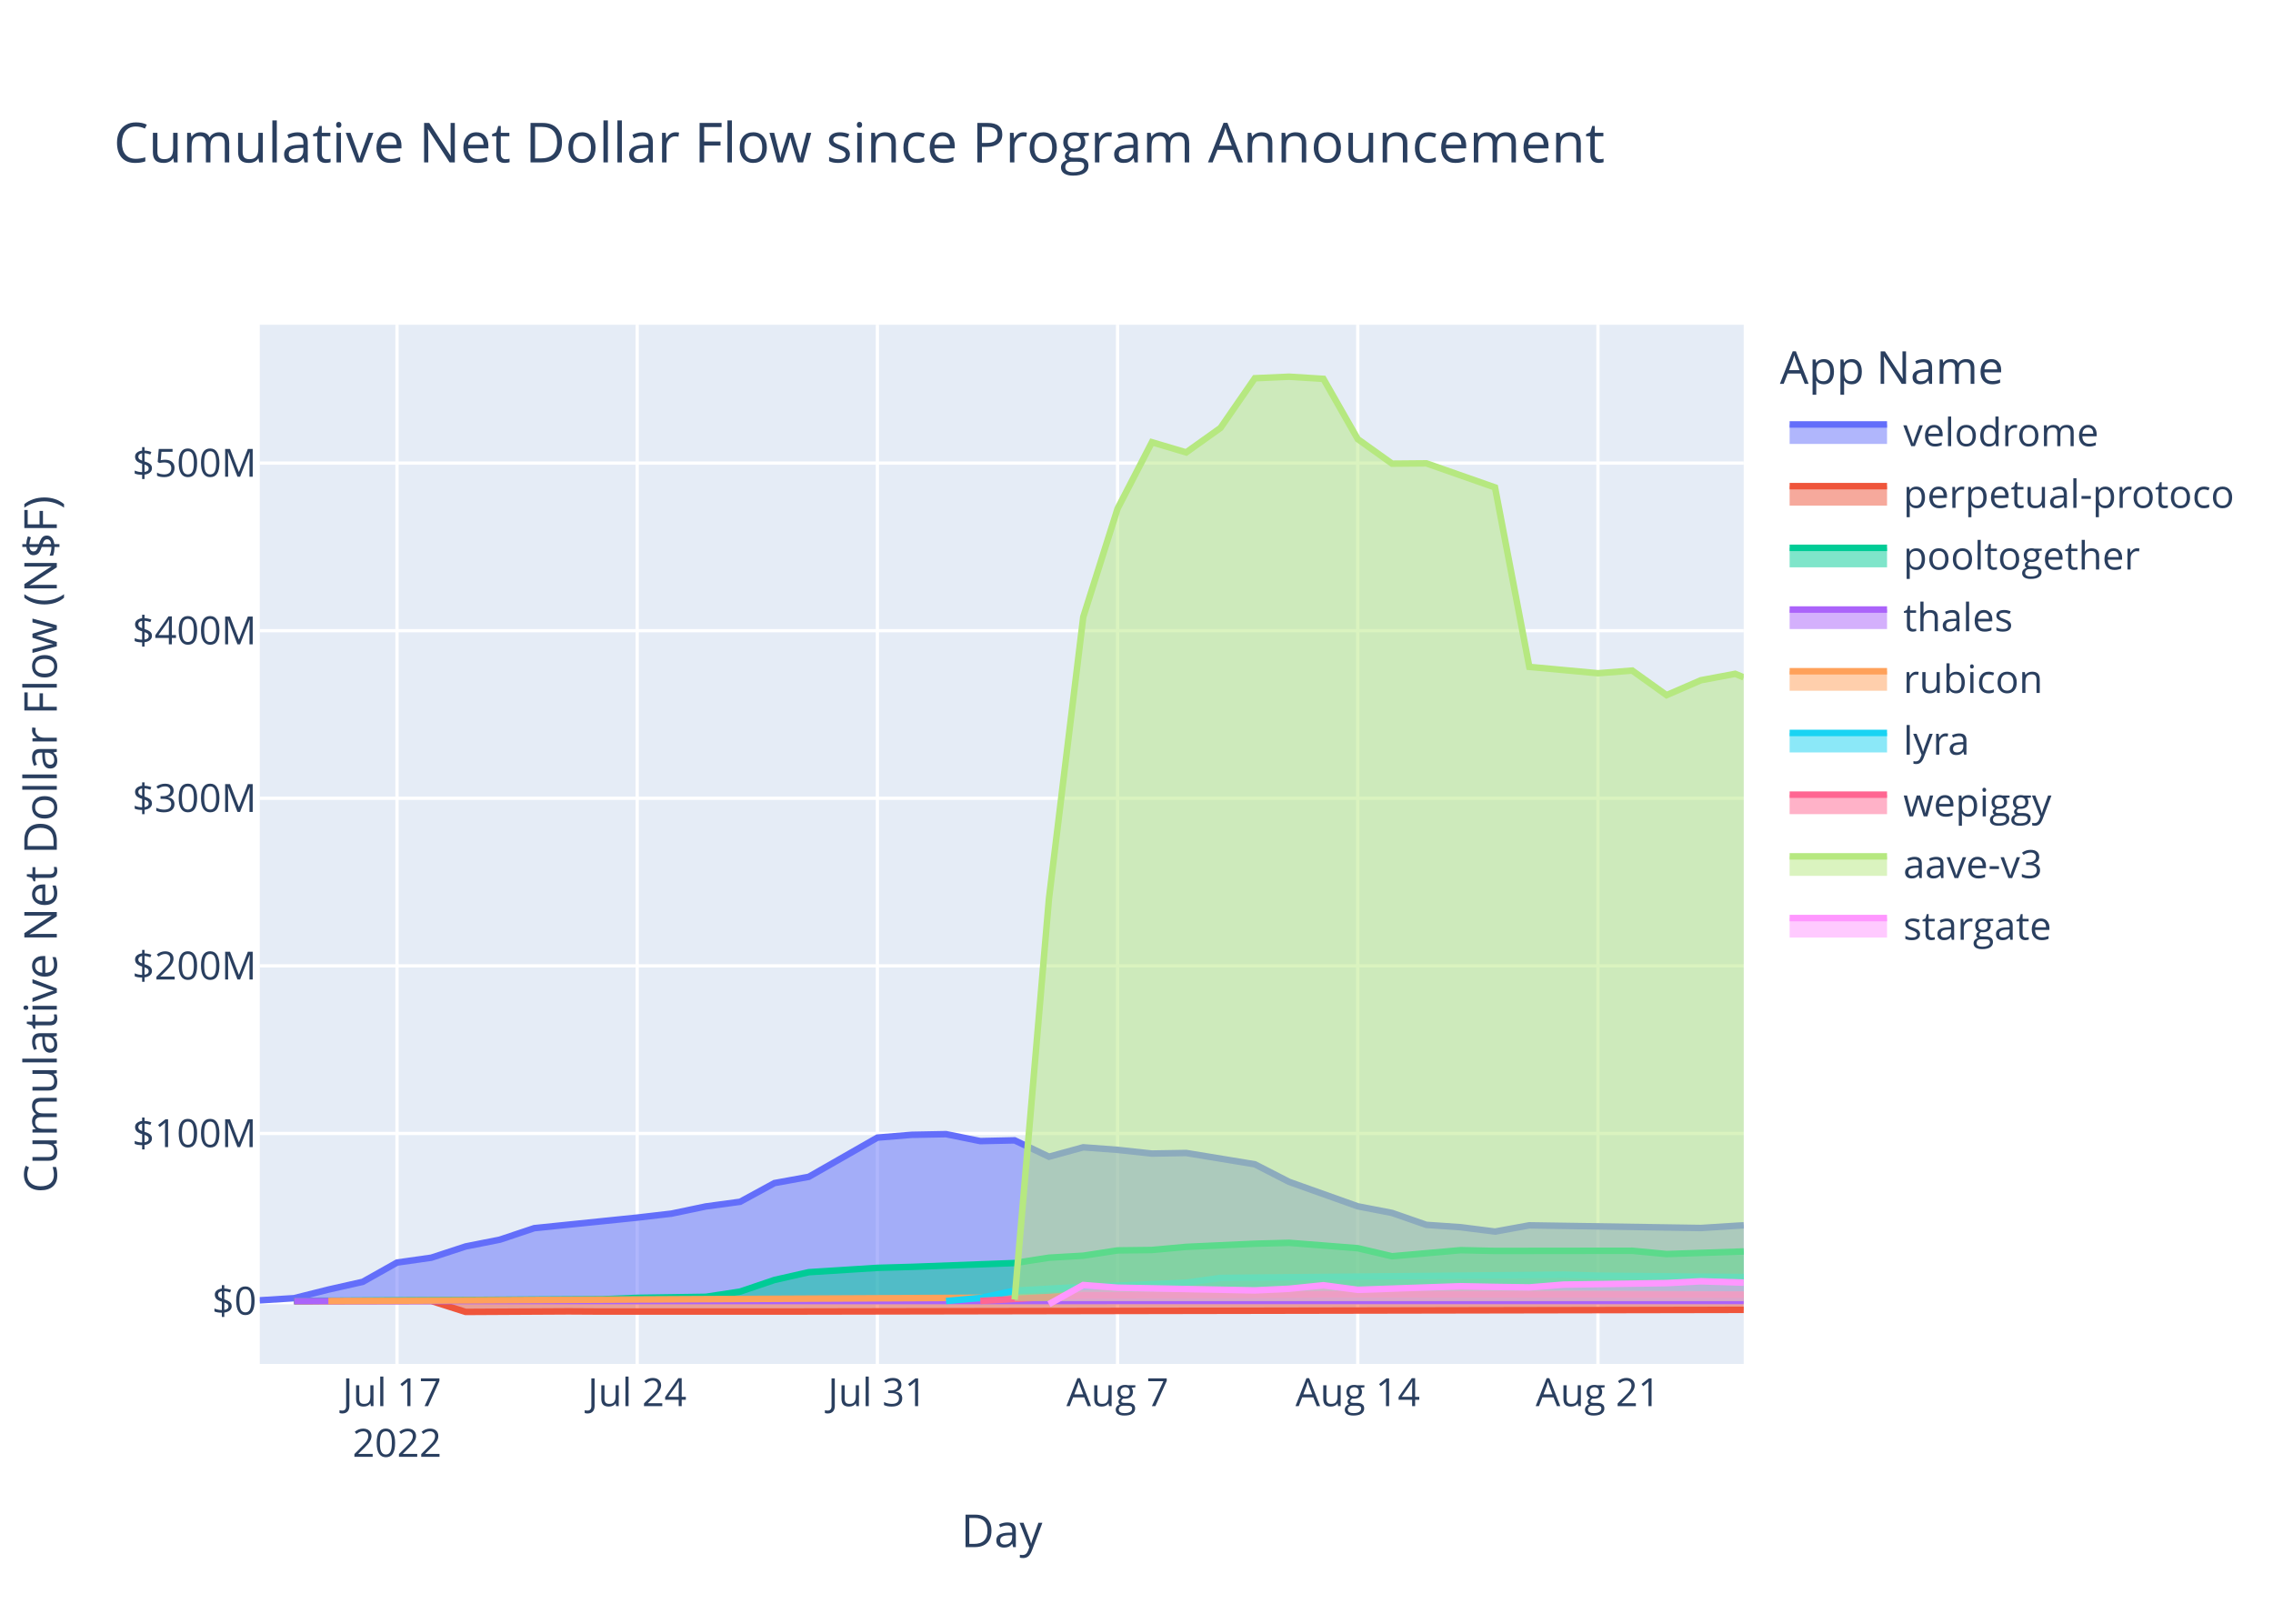
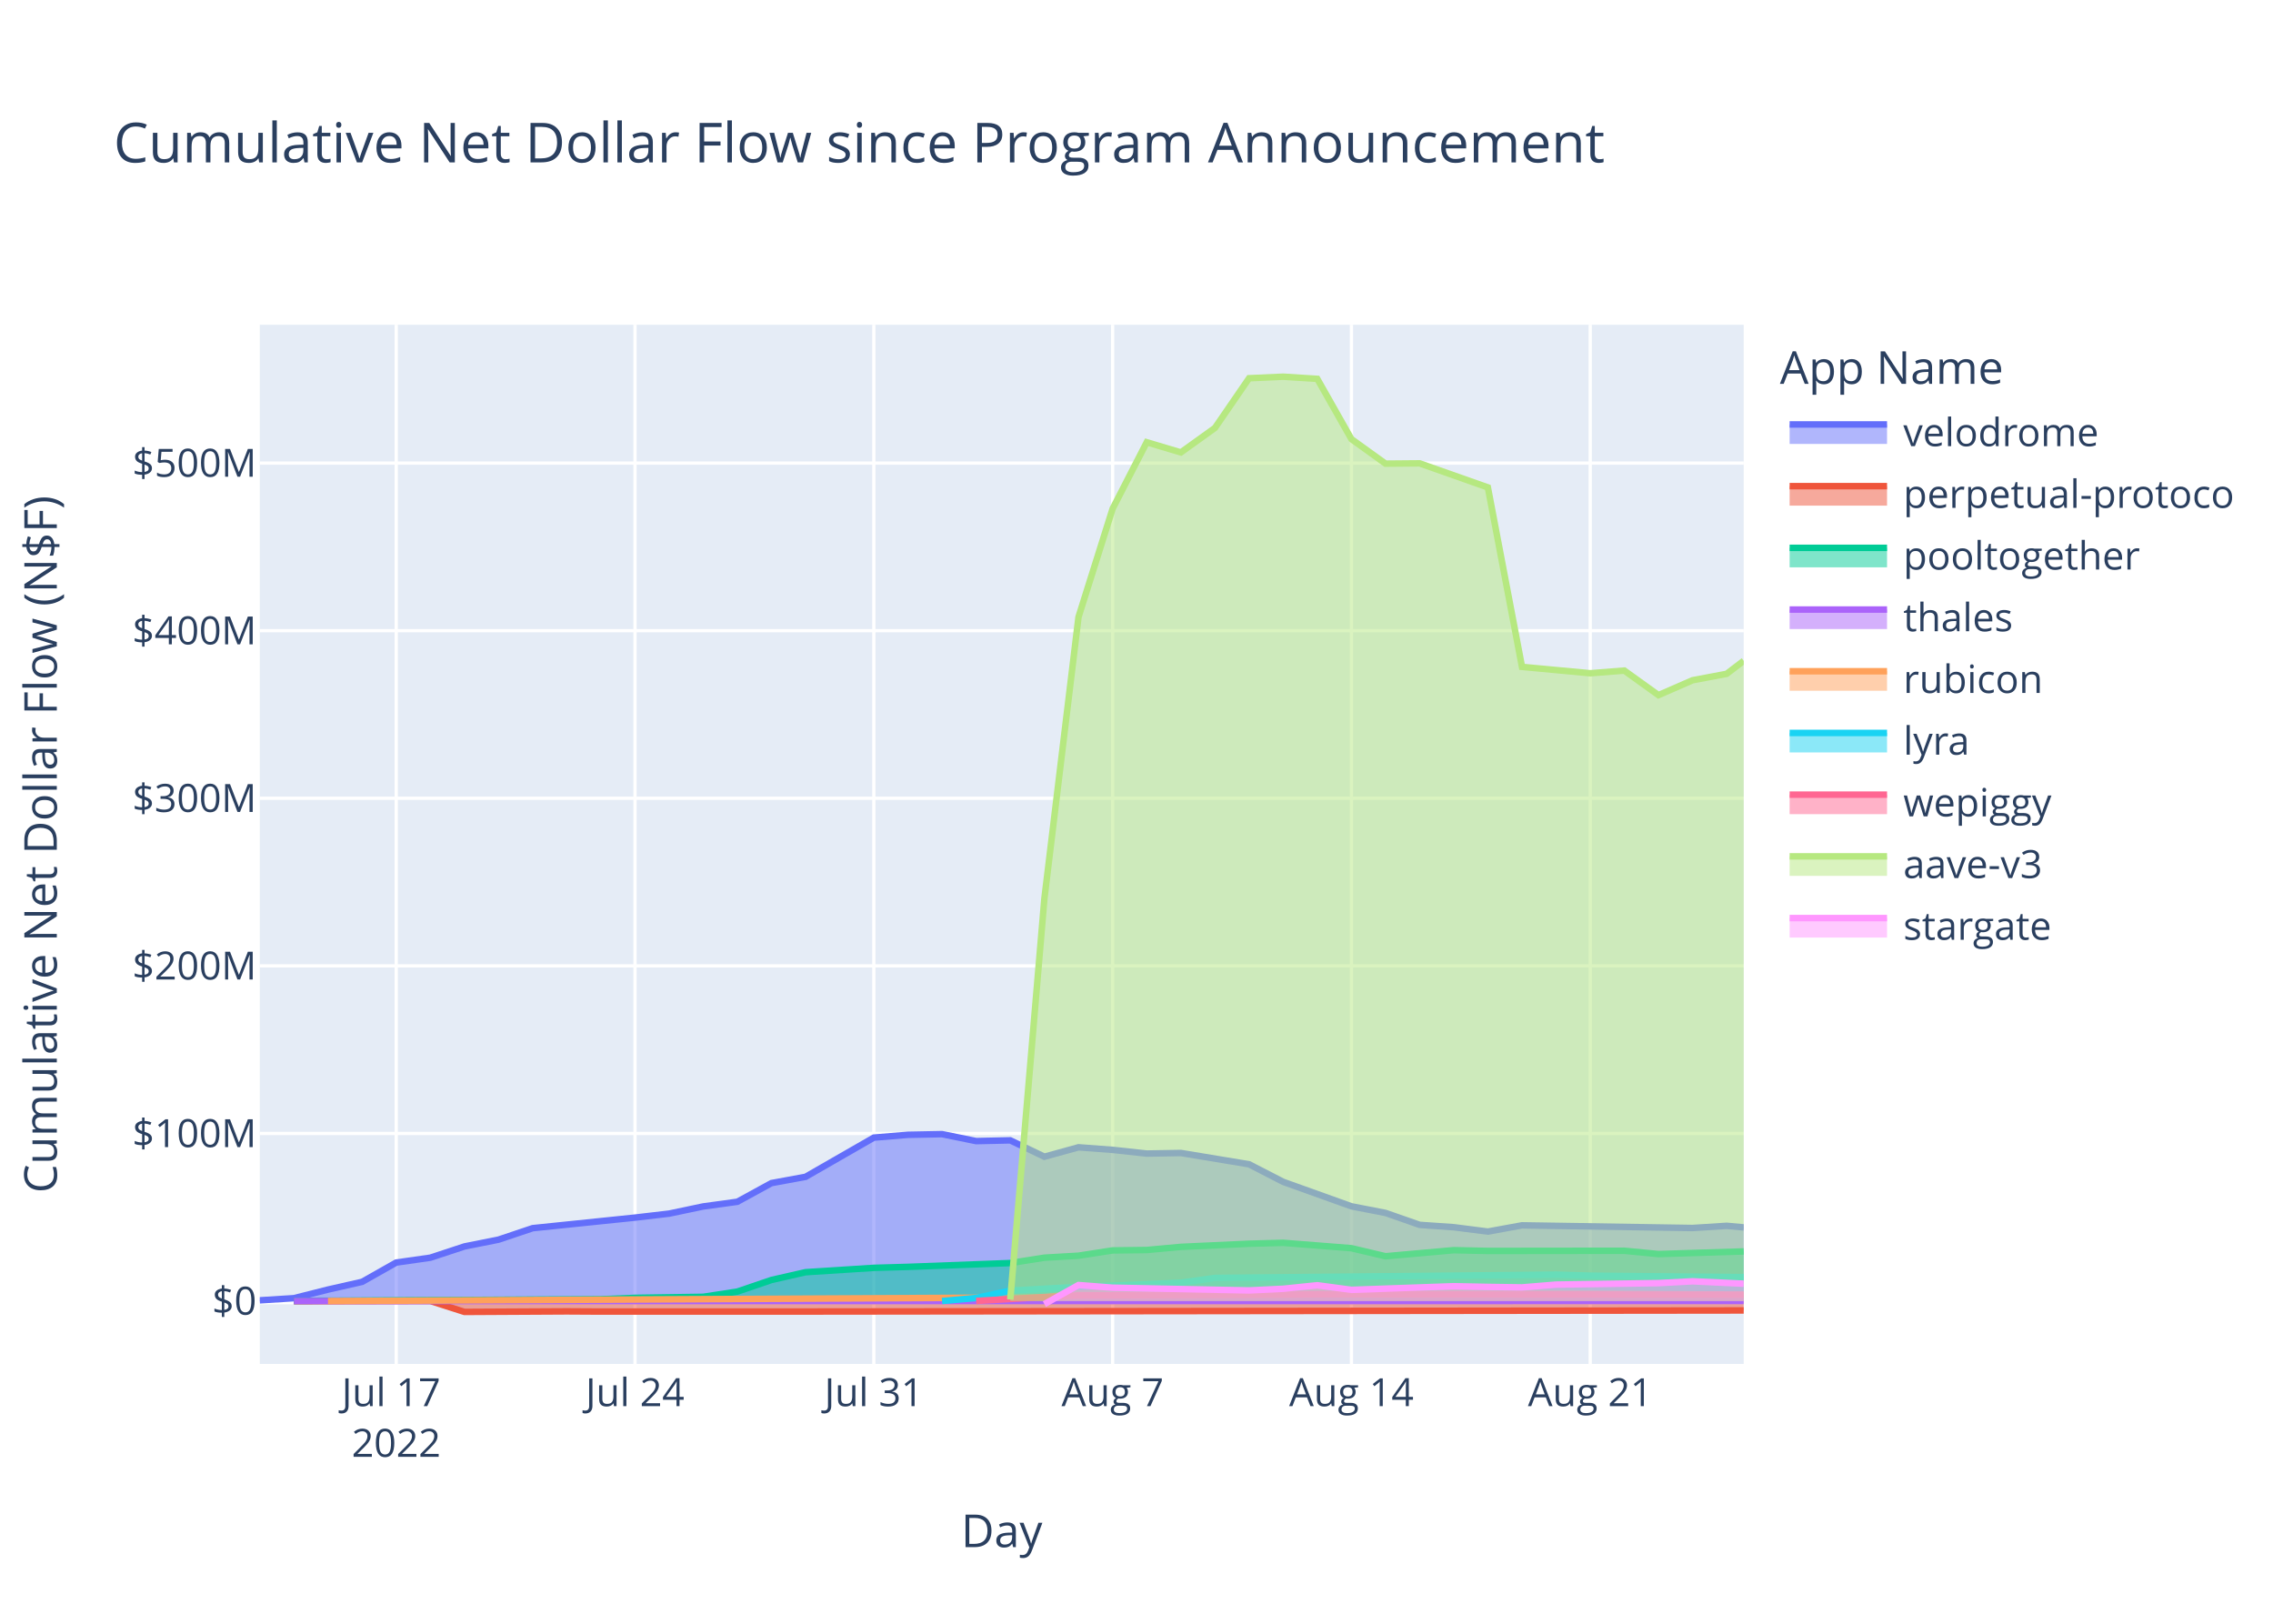
<svg xmlns="http://www.w3.org/2000/svg" class="main-svg" width="700" height="500" style="" viewBox="0 0 700 500">
  <rect x="0" y="0" width="700" height="500" style="fill: rgb(255, 255, 255); fill-opacity: 1;" />
-   <defs id="defs-70c322">
+   <defs id="defs-673c25">
    <g class="clips">
-       <clipPath id="clip70c322xyplot" class="plotclip">
+       <clipPath id="clip673c25xyplot" class="plotclip">
        <rect width="457" height="320" />
      </clipPath>
-       <clipPath class="axesclip" id="clip70c322x">
+       <clipPath class="axesclip" id="clip673c25x">
        <rect x="80" y="0" width="457" height="500" />
      </clipPath>
-       <clipPath class="axesclip" id="clip70c322y">
+       <clipPath class="axesclip" id="clip673c25y">
        <rect x="0" y="100" width="700" height="320" />
      </clipPath>
-       <clipPath class="axesclip" id="clip70c322xy">
+       <clipPath class="axesclip" id="clip673c25xy">
        <rect x="80" y="100" width="457" height="320" />
      </clipPath>
    </g>
    <g class="gradients" />
    <g class="patterns" />
  </defs>
  <g class="bglayer">
    <rect class="bg" x="80" y="100" width="457" height="320" style="fill: rgb(229, 236, 246); fill-opacity: 1; stroke-width: 0;" />
  </g>
  <g class="layer-below">
    <g class="imagelayer" />
    <g class="shapelayer" />
  </g>
  <g class="cartesianlayer">
    <g class="subplot xy">
      <g class="layer-subplot">
        <g class="shapelayer" />
        <g class="imagelayer" />
      </g>
      <g class="minor-gridlayer">
        <g class="x" />
        <g class="y" />
      </g>
      <g class="gridlayer">
        <g class="x">
-           <path class="xgrid crisp" transform="translate(122.27,0)" d="M0,100v320" style="stroke: rgb(255, 255, 255); stroke-opacity: 1; stroke-width: 1px;" />
-           <path class="xgrid crisp" transform="translate(196.23,0)" d="M0,100v320" style="stroke: rgb(255, 255, 255); stroke-opacity: 1; stroke-width: 1px;" />
-           <path class="xgrid crisp" transform="translate(270.2,0)" d="M0,100v320" style="stroke: rgb(255, 255, 255); stroke-opacity: 1; stroke-width: 1px;" />
-           <path class="xgrid crisp" transform="translate(344.17,0)" d="M0,100v320" style="stroke: rgb(255, 255, 255); stroke-opacity: 1; stroke-width: 1px;" />
-           <path class="xgrid crisp" transform="translate(418.14,0)" d="M0,100v320" style="stroke: rgb(255, 255, 255); stroke-opacity: 1; stroke-width: 1px;" />
-           <path class="xgrid crisp" transform="translate(492.11,0)" d="M0,100v320" style="stroke: rgb(255, 255, 255); stroke-opacity: 1; stroke-width: 1px;" />
+           <path class="xgrid crisp" transform="translate(122.02,0)" d="M0,100v320" style="stroke: rgb(255, 255, 255); stroke-opacity: 1; stroke-width: 1px;" />
+           <path class="xgrid crisp" transform="translate(195.56,0)" d="M0,100v320" style="stroke: rgb(255, 255, 255); stroke-opacity: 1; stroke-width: 1px;" />
+           <path class="xgrid crisp" transform="translate(269.11,0)" d="M0,100v320" style="stroke: rgb(255, 255, 255); stroke-opacity: 1; stroke-width: 1px;" />
+           <path class="xgrid crisp" transform="translate(342.65,0)" d="M0,100v320" style="stroke: rgb(255, 255, 255); stroke-opacity: 1; stroke-width: 1px;" />
+           <path class="xgrid crisp" transform="translate(416.19,0)" d="M0,100v320" style="stroke: rgb(255, 255, 255); stroke-opacity: 1; stroke-width: 1px;" />
+           <path class="xgrid crisp" transform="translate(489.73,0)" d="M0,100v320" style="stroke: rgb(255, 255, 255); stroke-opacity: 1; stroke-width: 1px;" />
        </g>
        <g class="y">
          <path class="ygrid crisp" transform="translate(0,349.03)" d="M80,0h457" style="stroke: rgb(255, 255, 255); stroke-opacity: 1; stroke-width: 1px;" />
          <path class="ygrid crisp" transform="translate(0,297.42)" d="M80,0h457" style="stroke: rgb(255, 255, 255); stroke-opacity: 1; stroke-width: 1px;" />
          <path class="ygrid crisp" transform="translate(0,245.81)" d="M80,0h457" style="stroke: rgb(255, 255, 255); stroke-opacity: 1; stroke-width: 1px;" />
          <path class="ygrid crisp" transform="translate(0,194.21)" d="M80,0h457" style="stroke: rgb(255, 255, 255); stroke-opacity: 1; stroke-width: 1px;" />
          <path class="ygrid crisp" transform="translate(0,142.6)" d="M80,0h457" style="stroke: rgb(255, 255, 255); stroke-opacity: 1; stroke-width: 1px;" />
        </g>
      </g>
      <g class="zerolinelayer">
        <path class="yzl zl crisp" transform="translate(0,400.63)" d="M80,0h457" style="stroke: rgb(255, 255, 255); stroke-opacity: 1; stroke-width: 2px;" />
      </g>
      <path class="xlines-below" />
      <path class="ylines-below" />
      <g class="overlines-below" />
      <g class="xaxislayer-below" />
      <g class="yaxislayer-below" />
      <g class="overaxes-below" />
-       <g class="plot" transform="translate(80,100)" clip-path="url(#clip70c322xyplot)">
+       <g class="plot" transform="translate(80,100)" clip-path="url(#clip673c25xyplot)">
        <g class="scatterlayer mlayer">
-           <g class="trace scatter trace7a8923" style="stroke-miterlimit: 2;">
-             <g class="fills">
-               <g>
-                 <path class="js-fill" d="M457,300.63L0,300.63L0,300.41L10.57,299.75L21.13,297.1L31.7,294.72L42.27,288.78L52.83,287.28L63.4,283.82L73.97,281.72L84.53,278.19L116.23,274.94L126.8,273.71L137.37,271.5L147.94,270.06L158.5,264.31L169.07,262.38L190.2,250.31L200.77,249.44L211.34,249.24L221.9,251.38L232.47,251.15L243.04,256.19L253.6,253.29L264.17,254.08L274.74,255.22L285.3,255.04L306.44,258.52L317,263.93L338.14,271.46L348.7,273.5L359.27,277.17L369.84,277.9L380.41,279.24L390.97,277.32L443.81,278.14L454.37,277.47L457,277.32" style="fill: rgb(99, 110, 250); fill-opacity: 0.5; stroke-width: 0;" />
-               </g>
-             </g>
-             <g class="errorbars" />
-             <g class="lines">
-               <path class="js-line" d="M0,300.41L10.57,299.75L21.13,297.1L31.7,294.72L42.27,288.78L52.83,287.28L63.4,283.82L73.97,281.72L84.53,278.19L116.23,274.94L126.8,273.71L137.37,271.5L147.94,270.06L158.5,264.31L169.07,262.38L190.2,250.31L200.77,249.44L211.34,249.24L221.9,251.38L232.47,251.15L243.04,256.19L253.6,253.29L264.17,254.08L274.74,255.22L285.3,255.04L306.44,258.52L317,263.93L338.14,271.46L348.7,273.5L359.27,277.17L369.84,277.9L380.41,279.24L390.97,277.32L443.81,278.14L454.37,277.47L457,277.32" style="vector-effect: non-scaling-stroke; fill: none; stroke: rgb(99, 110, 250); stroke-opacity: 1; stroke-width: 2px; opacity: 1;" />
-             </g>
-             <g class="points" />
-             <g class="text" />
-           </g>
-           <g class="trace scatter trace3af0a8" style="stroke-miterlimit: 2;">
-             <g class="fills">
-               <g>
-                 <path class="js-fill" d="M457,300.63L10.57,300.63L10.57,300.69L52.83,300.61L63.4,303.98L95.1,303.81L105.67,303.87L147.94,303.87L158.5,303.87L457,303.34" style="fill: rgb(239, 85, 59); fill-opacity: 0.5; stroke-width: 0;" />
-               </g>
-             </g>
-             <g class="errorbars" />
-             <g class="lines">
-               <path class="js-line" d="M10.57,300.69L52.83,300.61L63.4,303.98L95.1,303.81L105.67,303.87L147.94,303.87L158.5,303.87L457,303.34" style="vector-effect: non-scaling-stroke; fill: none; stroke: rgb(239, 85, 59); stroke-opacity: 1; stroke-width: 2px; opacity: 1;" />
-             </g>
-             <g class="points" />
-             <g class="text" />
-           </g>
-           <g class="trace scatter tracee441c9" style="stroke-miterlimit: 2;">
-             <g class="fills">
-               <g>
-                 <path class="js-fill" d="M457,300.63L10.57,300.63L10.57,300.59L105.67,300.07L116.23,299.65L137.37,299.33L147.94,297.72L158.5,294.14L169.07,291.75L190.2,290.41L200.77,290.11L232.47,288.93L243.04,287.28L253.6,286.67L264.17,285.04L274.74,284.91L285.3,283.95L306.44,282.98L317,282.7L338.14,284.36L348.7,286.84L369.84,284.97L380.41,285.2L422.67,285.15L433.24,286.16L457,285.36" style="fill: rgb(0, 204, 150); fill-opacity: 0.5; stroke-width: 0;" />
-               </g>
-             </g>
-             <g class="errorbars" />
-             <g class="lines">
-               <path class="js-line" d="M10.57,300.59L105.67,300.07L116.23,299.65L137.37,299.33L147.94,297.72L158.5,294.14L169.07,291.75L190.2,290.41L200.77,290.11L232.47,288.93L243.04,287.28L253.6,286.67L264.17,285.04L274.74,284.91L285.3,283.95L306.44,282.98L317,282.7L338.14,284.36L348.7,286.84L369.84,284.97L380.41,285.2L422.67,285.15L433.24,286.16L457,285.36" style="vector-effect: non-scaling-stroke; fill: none; stroke: rgb(0, 204, 150); stroke-opacity: 1; stroke-width: 2px; opacity: 1;" />
-             </g>
-             <g class="points" />
-             <g class="text" />
-           </g>
-           <g class="trace scatter tracebf212e" style="stroke-miterlimit: 2;">
-             <g class="fills">
-               <g>
-                 <path class="js-fill" d="M457,300.63L10.57,300.63L10.57,300.64L457,300.61" style="fill: rgb(171, 99, 250); fill-opacity: 0.5; stroke-width: 0;" />
-               </g>
-             </g>
-             <g class="errorbars" />
-             <g class="lines">
-               <path class="js-line" d="M10.57,300.64L457,300.61" style="vector-effect: non-scaling-stroke; fill: none; stroke: rgb(171, 99, 250); stroke-opacity: 1; stroke-width: 2px; opacity: 1;" />
-             </g>
-             <g class="points" />
-             <g class="text" />
-           </g>
-           <g class="trace scatter traceaad31b" style="stroke-miterlimit: 2;">
-             <g class="fills">
-               <g>
-                 <path class="js-fill" d="M457,300.63L21.13,300.63L21.13,300.63L243.04,299.51L253.6,298.15L306.44,297.62L317,297.63L457,298.68" style="fill: rgb(255, 161, 90); fill-opacity: 0.5; stroke-width: 0;" />
-               </g>
-             </g>
-             <g class="errorbars" />
-             <g class="lines">
-               <path class="js-line" d="M21.13,300.63L243.04,299.51L253.6,298.15L306.44,297.62L317,297.63L457,298.68" style="vector-effect: non-scaling-stroke; fill: none; stroke: rgb(255, 161, 90); stroke-opacity: 1; stroke-width: 2px; opacity: 1;" />
-             </g>
-             <g class="points" />
-             <g class="text" />
-           </g>
-           <g class="trace scatter tracec9f163" style="stroke-miterlimit: 2;">
-             <g class="fills">
-               <g>
-                 <path class="js-fill" d="M457,300.63L211.34,300.63L211.34,300.62L221.9,299.68L232.47,297.43L253.6,296.25L264.17,295.89L285.3,294.98L295.87,293.51L401.54,292.5L412.11,292.82L457,293.25" style="fill: rgb(25, 211, 243); fill-opacity: 0.5; stroke-width: 0;" />
-               </g>
-             </g>
-             <g class="errorbars" />
-             <g class="lines">
-               <path class="js-line" d="M211.34,300.62L221.9,299.68L232.47,297.43L253.6,296.25L264.17,295.89L285.3,294.98L295.87,293.51L401.54,292.5L412.11,292.82L457,293.25" style="vector-effect: non-scaling-stroke; fill: none; stroke: rgb(25, 211, 243); stroke-opacity: 1; stroke-width: 2px; opacity: 1;" />
-             </g>
-             <g class="points" />
-             <g class="text" />
-           </g>
-           <g class="trace scatter trace76ef06" style="stroke-miterlimit: 2;">
-             <g class="fills">
-               <g>
-                 <path class="js-fill" d="M457,300.63L221.9,300.63L221.9,300.59L243.04,299.39L253.6,298.89L317,298.66L327.57,298.57L457,298.65" style="fill: rgb(255, 102, 146); fill-opacity: 0.5; stroke-width: 0;" />
-               </g>
-             </g>
-             <g class="errorbars" />
-             <g class="lines">
-               <path class="js-line" d="M221.9,300.59L243.04,299.39L253.6,298.89L317,298.66L327.57,298.57L457,298.65" style="vector-effect: non-scaling-stroke; fill: none; stroke: rgb(255, 102, 146); stroke-opacity: 1; stroke-width: 2px; opacity: 1;" />
-             </g>
-             <g class="points" />
-             <g class="text" />
-           </g>
-           <g class="trace scatter traced6c10f" style="stroke-miterlimit: 2;">
-             <g class="fills">
-               <g>
-                 <path class="js-fill" d="M457,300.63L232.47,300.63L232.47,300.17L243.04,176.73L253.6,90L264.17,56.63L274.74,36.18L285.3,39.31L295.87,31.77L306.44,16.47L317,16L327.57,16.66L338.14,35.21L348.7,42.77L359.27,42.68L380.41,50.09L390.97,105.35L412.11,107.31L422.67,106.49L433.24,114.05L443.81,109.47L454.37,107.49L457,108.58" style="fill: rgb(182, 232, 128); fill-opacity: 0.5; stroke-width: 0;" />
-               </g>
-             </g>
-             <g class="errorbars" />
-             <g class="lines">
-               <path class="js-line" d="M232.47,300.17L243.04,176.73L253.6,90L264.17,56.63L274.74,36.18L285.3,39.31L295.87,31.77L306.44,16.47L317,16L327.57,16.66L338.14,35.21L348.7,42.77L359.27,42.68L380.41,50.09L390.97,105.35L412.11,107.31L422.67,106.49L433.24,114.05L443.81,109.47L454.37,107.49L457,108.58" style="vector-effect: non-scaling-stroke; fill: none; stroke: rgb(182, 232, 128); stroke-opacity: 1; stroke-width: 2px; opacity: 1;" />
-             </g>
-             <g class="points" />
-             <g class="text" />
-           </g>
-           <g class="trace scatter tracecd2065" style="stroke-miterlimit: 2;">
-             <g class="fills">
-               <g>
-                 <path class="js-fill" d="M457,300.63L243.04,300.63L243.04,301.57L253.6,295.7L264.17,296.52L306.44,297.36L317,296.85L327.57,295.77L338.14,297.18L369.84,296.07L380.41,296.28L390.97,296.43L401.54,295.57L433.24,295.11L443.81,294.55L457,294.96" style="fill: rgb(255, 151, 255); fill-opacity: 0.5; stroke-width: 0;" />
-               </g>
-             </g>
-             <g class="errorbars" />
-             <g class="lines">
-               <path class="js-line" d="M243.04,301.57L253.6,295.7L264.17,296.52L306.44,297.36L317,296.85L327.57,295.77L338.14,297.18L369.84,296.07L380.41,296.28L390.97,296.43L401.54,295.57L433.24,295.11L443.81,294.55L457,294.96" style="vector-effect: non-scaling-stroke; fill: none; stroke: rgb(255, 151, 255); stroke-opacity: 1; stroke-width: 2px; opacity: 1;" />
+           <g class="trace scatter trace7732b7" style="stroke-miterlimit: 2;">
+             <g class="fills">
+               <g>
+                 <path class="js-fill" d="M457,300.63L0,300.63L0,300.41L10.51,299.75L21.01,297.1L31.52,294.72L42.02,288.78L52.53,287.28L63.04,283.82L73.54,281.72L84.05,278.19L115.56,274.94L126.07,273.71L136.58,271.5L147.08,270.06L157.59,264.31L168.09,262.38L189.11,250.31L199.61,249.44L210.12,249.24L220.62,251.38L231.13,251.15L241.63,256.19L252.14,253.29L262.65,254.08L273.15,255.22L283.66,255.04L304.67,258.52L315.18,263.93L336.19,271.46L346.69,273.5L357.2,277.17L367.7,277.9L378.21,279.24L388.72,277.32L441.25,278.14L451.75,277.47L457,277.95" style="fill: rgb(99, 110, 250); fill-opacity: 0.5; stroke-width: 0;" />
+               </g>
+             </g>
+             <g class="errorbars" />
+             <g class="lines">
+               <path class="js-line" d="M0,300.41L10.51,299.75L21.01,297.1L31.52,294.72L42.02,288.78L52.53,287.28L63.04,283.82L73.54,281.72L84.05,278.19L115.56,274.94L126.07,273.71L136.58,271.5L147.08,270.06L157.59,264.31L168.09,262.38L189.11,250.31L199.61,249.44L210.12,249.24L220.62,251.38L231.13,251.15L241.63,256.19L252.14,253.29L262.65,254.08L273.15,255.22L283.66,255.04L304.67,258.52L315.18,263.93L336.19,271.46L346.69,273.5L357.2,277.17L367.7,277.9L378.21,279.24L388.72,277.32L441.25,278.14L451.75,277.47L457,277.95" style="vector-effect: non-scaling-stroke; fill: none; stroke: rgb(99, 110, 250); stroke-opacity: 1; stroke-width: 2px; opacity: 1;" />
+             </g>
+             <g class="points" />
+             <g class="text" />
+           </g>
+           <g class="trace scatter traceadf3ee" style="stroke-miterlimit: 2;">
+             <g class="fills">
+               <g>
+                 <path class="js-fill" d="M457,300.63L10.51,300.63L10.51,300.69L52.53,300.61L63.04,303.98L94.55,303.81L105.06,303.87L147.08,303.87L157.59,303.87L457,303.53" style="fill: rgb(239, 85, 59); fill-opacity: 0.5; stroke-width: 0;" />
+               </g>
+             </g>
+             <g class="errorbars" />
+             <g class="lines">
+               <path class="js-line" d="M10.51,300.69L52.53,300.61L63.04,303.98L94.55,303.81L105.06,303.87L147.08,303.87L157.59,303.87L457,303.53" style="vector-effect: non-scaling-stroke; fill: none; stroke: rgb(239, 85, 59); stroke-opacity: 1; stroke-width: 2px; opacity: 1;" />
+             </g>
+             <g class="points" />
+             <g class="text" />
+           </g>
+           <g class="trace scatter trace92347c" style="stroke-miterlimit: 2;">
+             <g class="fills">
+               <g>
+                 <path class="js-fill" d="M457,300.63L10.51,300.63L10.51,300.59L105.06,300.07L115.56,299.65L136.58,299.33L147.08,297.72L157.59,294.14L168.09,291.75L189.11,290.41L199.61,290.11L231.13,288.93L241.63,287.28L252.14,286.67L262.65,285.04L273.15,284.91L283.66,283.95L304.67,282.98L315.18,282.7L336.19,284.36L346.69,286.84L367.7,284.97L378.21,285.2L420.23,285.15L430.74,286.16L457,285.35" style="fill: rgb(0, 204, 150); fill-opacity: 0.5; stroke-width: 0;" />
+               </g>
+             </g>
+             <g class="errorbars" />
+             <g class="lines">
+               <path class="js-line" d="M10.51,300.59L105.06,300.07L115.56,299.65L136.58,299.33L147.08,297.72L157.59,294.14L168.09,291.75L189.11,290.41L199.61,290.11L231.13,288.93L241.63,287.28L252.14,286.67L262.65,285.04L273.15,284.91L283.66,283.95L304.67,282.98L315.18,282.7L336.19,284.36L346.69,286.84L367.7,284.97L378.21,285.2L420.23,285.15L430.74,286.16L457,285.35" style="vector-effect: non-scaling-stroke; fill: none; stroke: rgb(0, 204, 150); stroke-opacity: 1; stroke-width: 2px; opacity: 1;" />
+             </g>
+             <g class="points" />
+             <g class="text" />
+           </g>
+           <g class="trace scatter trace5ed94b" style="stroke-miterlimit: 2;">
+             <g class="fills">
+               <g>
+                 <path class="js-fill" d="M457,300.63L10.51,300.63L10.51,300.64L457,300.62" style="fill: rgb(171, 99, 250); fill-opacity: 0.5; stroke-width: 0;" />
+               </g>
+             </g>
+             <g class="errorbars" />
+             <g class="lines">
+               <path class="js-line" d="M10.51,300.64L457,300.62" style="vector-effect: non-scaling-stroke; fill: none; stroke: rgb(171, 99, 250); stroke-opacity: 1; stroke-width: 2px; opacity: 1;" />
+             </g>
+             <g class="points" />
+             <g class="text" />
+           </g>
+           <g class="trace scatter trace827973" style="stroke-miterlimit: 2;">
+             <g class="fills">
+               <g>
+                 <path class="js-fill" d="M457,300.63L21.01,300.63L21.01,300.63L241.63,299.51L252.14,298.15L304.67,297.62L315.18,297.63L457,298.69" style="fill: rgb(255, 161, 90); fill-opacity: 0.5; stroke-width: 0;" />
+               </g>
+             </g>
+             <g class="errorbars" />
+             <g class="lines">
+               <path class="js-line" d="M21.01,300.63L241.63,299.51L252.14,298.15L304.67,297.62L315.18,297.63L457,298.69" style="vector-effect: non-scaling-stroke; fill: none; stroke: rgb(255, 161, 90); stroke-opacity: 1; stroke-width: 2px; opacity: 1;" />
+             </g>
+             <g class="points" />
+             <g class="text" />
+           </g>
+           <g class="trace scatter trace869adf" style="stroke-miterlimit: 2;">
+             <g class="fills">
+               <g>
+                 <path class="js-fill" d="M457,300.63L210.12,300.63L210.12,300.62L220.62,299.68L231.13,297.43L252.14,296.25L262.65,295.89L283.66,294.98L294.16,293.51L399.22,292.5L409.73,292.82L457,293.27" style="fill: rgb(25, 211, 243); fill-opacity: 0.5; stroke-width: 0;" />
+               </g>
+             </g>
+             <g class="errorbars" />
+             <g class="lines">
+               <path class="js-line" d="M210.12,300.62L220.62,299.68L231.13,297.43L252.14,296.25L262.65,295.89L283.66,294.98L294.16,293.51L399.22,292.5L409.73,292.82L457,293.27" style="vector-effect: non-scaling-stroke; fill: none; stroke: rgb(25, 211, 243); stroke-opacity: 1; stroke-width: 2px; opacity: 1;" />
+             </g>
+             <g class="points" />
+             <g class="text" />
+           </g>
+           <g class="trace scatter trace53f8c7" style="stroke-miterlimit: 2;">
+             <g class="fills">
+               <g>
+                 <path class="js-fill" d="M457,300.63L220.62,300.63L220.62,300.59L241.63,299.39L252.14,298.89L315.18,298.66L325.68,298.57L457,298.65" style="fill: rgb(255, 102, 146); fill-opacity: 0.5; stroke-width: 0;" />
+               </g>
+             </g>
+             <g class="errorbars" />
+             <g class="lines">
+               <path class="js-line" d="M220.62,300.59L241.63,299.39L252.14,298.89L315.18,298.66L325.68,298.57L457,298.65" style="vector-effect: non-scaling-stroke; fill: none; stroke: rgb(255, 102, 146); stroke-opacity: 1; stroke-width: 2px; opacity: 1;" />
+             </g>
+             <g class="points" />
+             <g class="text" />
+           </g>
+           <g class="trace scatter trace84b2e9" style="stroke-miterlimit: 2;">
+             <g class="fills">
+               <g>
+                 <path class="js-fill" d="M457,300.63L231.13,300.63L231.13,300.17L241.63,176.73L252.14,90L262.65,56.63L273.15,36.18L283.66,39.31L294.16,31.77L304.67,16.47L315.18,16L325.68,16.66L336.19,35.21L346.69,42.77L357.2,42.68L378.21,50.09L388.72,105.35L409.73,107.31L420.23,106.49L430.74,114.05L441.25,109.47L451.75,107.49L457,103.48" style="fill: rgb(182, 232, 128); fill-opacity: 0.5; stroke-width: 0;" />
+               </g>
+             </g>
+             <g class="errorbars" />
+             <g class="lines">
+               <path class="js-line" d="M231.13,300.17L241.63,176.73L252.14,90L262.65,56.63L273.15,36.18L283.66,39.31L294.16,31.77L304.67,16.47L315.18,16L325.68,16.66L336.19,35.21L346.69,42.77L357.2,42.68L378.21,50.09L388.72,105.35L409.73,107.31L420.23,106.49L430.74,114.05L441.25,109.47L451.75,107.49L457,103.48" style="vector-effect: non-scaling-stroke; fill: none; stroke: rgb(182, 232, 128); stroke-opacity: 1; stroke-width: 2px; opacity: 1;" />
+             </g>
+             <g class="points" />
+             <g class="text" />
+           </g>
+           <g class="trace scatter trace64cfb4" style="stroke-miterlimit: 2;">
+             <g class="fills">
+               <g>
+                 <path class="js-fill" d="M457,300.63L241.63,300.63L241.63,301.57L252.14,295.7L262.65,296.52L304.67,297.36L315.18,296.85L325.68,295.77L336.19,297.18L367.7,296.07L378.21,296.28L388.72,296.43L399.22,295.57L430.74,295.11L441.25,294.55L457,295.29" style="fill: rgb(255, 151, 255); fill-opacity: 0.5; stroke-width: 0;" />
+               </g>
+             </g>
+             <g class="errorbars" />
+             <g class="lines">
+               <path class="js-line" d="M241.63,301.57L252.14,295.7L262.65,296.52L304.67,297.36L315.18,296.85L325.68,295.77L336.19,297.18L367.7,296.07L378.21,296.28L388.72,296.43L399.22,295.57L430.74,295.11L441.25,294.55L457,295.29" style="vector-effect: non-scaling-stroke; fill: none; stroke: rgb(255, 151, 255); stroke-opacity: 1; stroke-width: 2px; opacity: 1;" />
            </g>
            <g class="points" />
            <g class="text" />
          </g>
        </g>
      </g>
      <g class="overplot" />
      <path class="xlines-above crisp" d="M0,0" style="fill: none;" />
      <path class="ylines-above crisp" d="M0,0" style="fill: none;" />
      <g class="overlines-above" />
      <g class="xaxislayer-above">
        <g class="xtick">
-           <text text-anchor="middle" x="0" y="433" transform="translate(122.27,0)" style="font-family: 'Open Sans', verdana, arial, sans-serif; font-size: 12px; fill: rgb(42, 63, 95); fill-opacity: 1; white-space: pre; opacity: 1;">
+           <text text-anchor="middle" x="0" y="433" transform="translate(122.02,0)" style="font-family: 'Open Sans', verdana, arial, sans-serif; font-size: 12px; fill: rgb(42, 63, 95); fill-opacity: 1; white-space: pre; opacity: 1;">
            <tspan class="line" dy="0em" x="0" y="433">Jul 17</tspan>
            <tspan class="line" dy="1.3em" x="0" y="433">2022</tspan>
          </text>
        </g>
        <g class="xtick">
-           <text text-anchor="middle" x="0" y="433" style="font-family: 'Open Sans', verdana, arial, sans-serif; font-size: 12px; fill: rgb(42, 63, 95); fill-opacity: 1; white-space: pre; opacity: 1;" transform="translate(196.23,0)">Jul 24</text>
-         </g>
-         <g class="xtick">
-           <text text-anchor="middle" x="0" y="433" style="font-family: 'Open Sans', verdana, arial, sans-serif; font-size: 12px; fill: rgb(42, 63, 95); fill-opacity: 1; white-space: pre; opacity: 1;" transform="translate(270.2,0)">Jul 31</text>
-         </g>
-         <g class="xtick">
-           <text text-anchor="middle" x="0" y="433" style="font-family: 'Open Sans', verdana, arial, sans-serif; font-size: 12px; fill: rgb(42, 63, 95); fill-opacity: 1; white-space: pre; opacity: 1;" transform="translate(344.17,0)">Aug 7</text>
-         </g>
-         <g class="xtick">
-           <text text-anchor="middle" x="0" y="433" style="font-family: 'Open Sans', verdana, arial, sans-serif; font-size: 12px; fill: rgb(42, 63, 95); fill-opacity: 1; white-space: pre; opacity: 1;" transform="translate(418.14,0)">Aug 14</text>
-         </g>
-         <g class="xtick">
-           <text text-anchor="middle" x="0" y="433" style="font-family: 'Open Sans', verdana, arial, sans-serif; font-size: 12px; fill: rgb(42, 63, 95); fill-opacity: 1; white-space: pre; opacity: 1;" transform="translate(492.11,0)">Aug 21</text>
+           <text text-anchor="middle" x="0" y="433" style="font-family: 'Open Sans', verdana, arial, sans-serif; font-size: 12px; fill: rgb(42, 63, 95); fill-opacity: 1; white-space: pre; opacity: 1;" transform="translate(195.56,0)">Jul 24</text>
+         </g>
+         <g class="xtick">
+           <text text-anchor="middle" x="0" y="433" style="font-family: 'Open Sans', verdana, arial, sans-serif; font-size: 12px; fill: rgb(42, 63, 95); fill-opacity: 1; white-space: pre; opacity: 1;" transform="translate(269.11,0)">Jul 31</text>
+         </g>
+         <g class="xtick">
+           <text text-anchor="middle" x="0" y="433" style="font-family: 'Open Sans', verdana, arial, sans-serif; font-size: 12px; fill: rgb(42, 63, 95); fill-opacity: 1; white-space: pre; opacity: 1;" transform="translate(342.65,0)">Aug 7</text>
+         </g>
+         <g class="xtick">
+           <text text-anchor="middle" x="0" y="433" style="font-family: 'Open Sans', verdana, arial, sans-serif; font-size: 12px; fill: rgb(42, 63, 95); fill-opacity: 1; white-space: pre; opacity: 1;" transform="translate(416.19,0)">Aug 14</text>
+         </g>
+         <g class="xtick">
+           <text text-anchor="middle" x="0" y="433" style="font-family: 'Open Sans', verdana, arial, sans-serif; font-size: 12px; fill: rgb(42, 63, 95); fill-opacity: 1; white-space: pre; opacity: 1;" transform="translate(489.73,0)">Aug 21</text>
        </g>
      </g>
      <g class="yaxislayer-above">
        <g class="ytick">
          <text text-anchor="end" x="79" y="4.2" transform="translate(0,400.63)" style="font-family: 'Open Sans', verdana, arial, sans-serif; font-size: 12px; fill: rgb(42, 63, 95); fill-opacity: 1; white-space: pre; opacity: 1;">$0</text>
        </g>
        <g class="ytick">
          <text text-anchor="end" x="79" y="4.2" style="font-family: 'Open Sans', verdana, arial, sans-serif; font-size: 12px; fill: rgb(42, 63, 95); fill-opacity: 1; white-space: pre; opacity: 1;" transform="translate(0,349.03)">$100M</text>
        </g>
        <g class="ytick">
          <text text-anchor="end" x="79" y="4.2" style="font-family: 'Open Sans', verdana, arial, sans-serif; font-size: 12px; fill: rgb(42, 63, 95); fill-opacity: 1; white-space: pre; opacity: 1;" transform="translate(0,297.42)">$200M</text>
        </g>
        <g class="ytick">
          <text text-anchor="end" x="79" y="4.2" style="font-family: 'Open Sans', verdana, arial, sans-serif; font-size: 12px; fill: rgb(42, 63, 95); fill-opacity: 1; white-space: pre; opacity: 1;" transform="translate(0,245.81)">$300M</text>
        </g>
        <g class="ytick">
          <text text-anchor="end" x="79" y="4.2" style="font-family: 'Open Sans', verdana, arial, sans-serif; font-size: 12px; fill: rgb(42, 63, 95); fill-opacity: 1; white-space: pre; opacity: 1;" transform="translate(0,194.21)">$400M</text>
        </g>
        <g class="ytick">
          <text text-anchor="end" x="79" y="4.2" style="font-family: 'Open Sans', verdana, arial, sans-serif; font-size: 12px; fill: rgb(42, 63, 95); fill-opacity: 1; white-space: pre; opacity: 1;" transform="translate(0,142.6)">$500M</text>
        </g>
      </g>
      <g class="overaxes-above" />
    </g>
  </g>
  <g class="polarlayer" />
  <g class="smithlayer" />
  <g class="ternarylayer" />
  <g class="geolayer" />
  <g class="funnelarealayer" />
  <g class="pielayer" />
  <g class="iciclelayer" />
  <g class="treemaplayer" />
  <g class="sunburstlayer" />
  <g class="glimages" />
-   <defs id="topdefs-70c322">
+   <defs id="topdefs-673c25">
    <g class="clips" />
-     <clipPath id="legend70c322">
+     <clipPath id="legend673c25">
      <rect width="142" height="200" x="0" y="0" />
    </clipPath>
  </defs>
  <g class="layer-above">
    <g class="imagelayer" />
    <g class="shapelayer" />
  </g>
  <g class="infolayer">
    <g class="legend" pointer-events="all" transform="translate(546.14,100)">
      <rect class="bg" shape-rendering="crispEdges" width="142" height="200" x="0" y="0" style="stroke: rgb(68, 68, 68); stroke-opacity: 1; fill: rgb(255, 255, 255); fill-opacity: 1; stroke-width: 0px;" />
-       <g class="scrollbox" transform="" clip-path="url(#legend70c322)">
+       <g class="scrollbox" transform="" clip-path="url(#legend673c25)">
        <text class="legendtitletext" text-anchor="start" x="2" y="18.2" style="font-family: 'Open Sans', verdana, arial, sans-serif; font-size: 14px; fill: rgb(42, 63, 95); fill-opacity: 1; white-space: pre;">App Name</text>
        <g class="groups">
          <g class="traces" transform="translate(0,32.7)" style="opacity: 1;">
            <text class="legendtext" text-anchor="start" x="40" y="4.68" style="font-family: 'Open Sans', verdana, arial, sans-serif; font-size: 12px; fill: rgb(42, 63, 95); fill-opacity: 1; white-space: pre;">velodrome</text>
            <g class="layers">
              <g class="legendfill">
                <path class="js-fill" d="M5,-2h30v6h-30z" style="stroke-width: 0; fill: rgb(99, 110, 250); fill-opacity: 0.5;" />
              </g>
              <g class="legendlines">
                <path class="js-line" d="M5,-2h30" style="fill: none; stroke: rgb(99, 110, 250); stroke-opacity: 1; stroke-width: 2px;" />
              </g>
              <g class="legendsymbols">
                <g class="legendpoints" />
              </g>
            </g>
            <rect class="legendtoggle" x="0" y="-9.5" width="136.734" height="19" style="fill: rgb(0, 0, 0); fill-opacity: 0;" />
          </g>
          <g class="traces" transform="translate(0,51.7)" style="opacity: 1;">
            <text class="legendtext" text-anchor="start" x="40" y="4.68" style="font-family: 'Open Sans', verdana, arial, sans-serif; font-size: 12px; fill: rgb(42, 63, 95); fill-opacity: 1; white-space: pre;">perpetual-protocol</text>
            <g class="layers">
              <g class="legendfill">
                <path class="js-fill" d="M5,-2h30v6h-30z" style="stroke-width: 0; fill: rgb(239, 85, 59); fill-opacity: 0.5;" />
              </g>
              <g class="legendlines">
                <path class="js-line" d="M5,-2h30" style="fill: none; stroke: rgb(239, 85, 59); stroke-opacity: 1; stroke-width: 2px;" />
              </g>
              <g class="legendsymbols">
                <g class="legendpoints" />
              </g>
            </g>
            <rect class="legendtoggle" x="0" y="-9.5" width="136.734" height="19" style="fill: rgb(0, 0, 0); fill-opacity: 0;" />
          </g>
          <g class="traces" transform="translate(0,70.7)" style="opacity: 1;">
            <text class="legendtext" text-anchor="start" x="40" y="4.68" style="font-family: 'Open Sans', verdana, arial, sans-serif; font-size: 12px; fill: rgb(42, 63, 95); fill-opacity: 1; white-space: pre;">pooltogether</text>
            <g class="layers">
              <g class="legendfill">
                <path class="js-fill" d="M5,-2h30v6h-30z" style="stroke-width: 0; fill: rgb(0, 204, 150); fill-opacity: 0.5;" />
              </g>
              <g class="legendlines">
                <path class="js-line" d="M5,-2h30" style="fill: none; stroke: rgb(0, 204, 150); stroke-opacity: 1; stroke-width: 2px;" />
              </g>
              <g class="legendsymbols">
                <g class="legendpoints" />
              </g>
            </g>
            <rect class="legendtoggle" x="0" y="-9.5" width="136.734" height="19" style="fill: rgb(0, 0, 0); fill-opacity: 0;" />
          </g>
          <g class="traces" transform="translate(0,89.7)" style="opacity: 1;">
            <text class="legendtext" text-anchor="start" x="40" y="4.68" style="font-family: 'Open Sans', verdana, arial, sans-serif; font-size: 12px; fill: rgb(42, 63, 95); fill-opacity: 1; white-space: pre;">thales</text>
            <g class="layers">
              <g class="legendfill">
                <path class="js-fill" d="M5,-2h30v6h-30z" style="stroke-width: 0; fill: rgb(171, 99, 250); fill-opacity: 0.5;" />
              </g>
              <g class="legendlines">
                <path class="js-line" d="M5,-2h30" style="fill: none; stroke: rgb(171, 99, 250); stroke-opacity: 1; stroke-width: 2px;" />
              </g>
              <g class="legendsymbols">
                <g class="legendpoints" />
              </g>
            </g>
            <rect class="legendtoggle" x="0" y="-9.5" width="136.734" height="19" style="fill: rgb(0, 0, 0); fill-opacity: 0;" />
          </g>
          <g class="traces" transform="translate(0,108.7)" style="opacity: 1;">
            <text class="legendtext" text-anchor="start" x="40" y="4.68" style="font-family: 'Open Sans', verdana, arial, sans-serif; font-size: 12px; fill: rgb(42, 63, 95); fill-opacity: 1; white-space: pre;">rubicon</text>
            <g class="layers">
              <g class="legendfill">
                <path class="js-fill" d="M5,-2h30v6h-30z" style="stroke-width: 0; fill: rgb(255, 161, 90); fill-opacity: 0.5;" />
              </g>
              <g class="legendlines">
                <path class="js-line" d="M5,-2h30" style="fill: none; stroke: rgb(255, 161, 90); stroke-opacity: 1; stroke-width: 2px;" />
              </g>
              <g class="legendsymbols">
                <g class="legendpoints" />
              </g>
            </g>
            <rect class="legendtoggle" x="0" y="-9.5" width="136.734" height="19" style="fill: rgb(0, 0, 0); fill-opacity: 0;" />
          </g>
          <g class="traces" transform="translate(0,127.7)" style="opacity: 1;">
            <text class="legendtext" text-anchor="start" x="40" y="4.68" style="font-family: 'Open Sans', verdana, arial, sans-serif; font-size: 12px; fill: rgb(42, 63, 95); fill-opacity: 1; white-space: pre;">lyra</text>
            <g class="layers">
              <g class="legendfill">
                <path class="js-fill" d="M5,-2h30v6h-30z" style="stroke-width: 0; fill: rgb(25, 211, 243); fill-opacity: 0.5;" />
              </g>
              <g class="legendlines">
                <path class="js-line" d="M5,-2h30" style="fill: none; stroke: rgb(25, 211, 243); stroke-opacity: 1; stroke-width: 2px;" />
              </g>
              <g class="legendsymbols">
                <g class="legendpoints" />
              </g>
            </g>
            <rect class="legendtoggle" x="0" y="-9.5" width="136.734" height="19" style="fill: rgb(0, 0, 0); fill-opacity: 0;" />
          </g>
          <g class="traces" transform="translate(0,146.7)" style="opacity: 1;">
            <text class="legendtext" text-anchor="start" x="40" y="4.68" style="font-family: 'Open Sans', verdana, arial, sans-serif; font-size: 12px; fill: rgb(42, 63, 95); fill-opacity: 1; white-space: pre;">wepiggy</text>
            <g class="layers">
              <g class="legendfill">
                <path class="js-fill" d="M5,-2h30v6h-30z" style="stroke-width: 0; fill: rgb(255, 102, 146); fill-opacity: 0.5;" />
              </g>
              <g class="legendlines">
                <path class="js-line" d="M5,-2h30" style="fill: none; stroke: rgb(255, 102, 146); stroke-opacity: 1; stroke-width: 2px;" />
              </g>
              <g class="legendsymbols">
                <g class="legendpoints" />
              </g>
            </g>
            <rect class="legendtoggle" x="0" y="-9.5" width="136.734" height="19" style="fill: rgb(0, 0, 0); fill-opacity: 0;" />
          </g>
          <g class="traces" transform="translate(0,165.7)" style="opacity: 1;">
            <text class="legendtext" text-anchor="start" x="40" y="4.68" style="font-family: 'Open Sans', verdana, arial, sans-serif; font-size: 12px; fill: rgb(42, 63, 95); fill-opacity: 1; white-space: pre;">aave-v3</text>
            <g class="layers">
              <g class="legendfill">
                <path class="js-fill" d="M5,-2h30v6h-30z" style="stroke-width: 0; fill: rgb(182, 232, 128); fill-opacity: 0.5;" />
              </g>
              <g class="legendlines">
                <path class="js-line" d="M5,-2h30" style="fill: none; stroke: rgb(182, 232, 128); stroke-opacity: 1; stroke-width: 2px;" />
              </g>
              <g class="legendsymbols">
                <g class="legendpoints" />
              </g>
            </g>
            <rect class="legendtoggle" x="0" y="-9.5" width="136.734" height="19" style="fill: rgb(0, 0, 0); fill-opacity: 0;" />
          </g>
          <g class="traces" transform="translate(0,184.7)" style="opacity: 1;">
            <text class="legendtext" text-anchor="start" x="40" y="4.68" style="font-family: 'Open Sans', verdana, arial, sans-serif; font-size: 12px; fill: rgb(42, 63, 95); fill-opacity: 1; white-space: pre;">stargate</text>
            <g class="layers">
              <g class="legendfill">
                <path class="js-fill" d="M5,-2h30v6h-30z" style="stroke-width: 0; fill: rgb(255, 151, 255); fill-opacity: 0.5;" />
              </g>
              <g class="legendlines">
                <path class="js-line" d="M5,-2h30" style="fill: none; stroke: rgb(255, 151, 255); stroke-opacity: 1; stroke-width: 2px;" />
              </g>
              <g class="legendsymbols">
                <g class="legendpoints" />
              </g>
            </g>
            <rect class="legendtoggle" x="0" y="-9.5" width="136.734" height="19" style="fill: rgb(0, 0, 0); fill-opacity: 0;" />
          </g>
        </g>
      </g>
      <rect class="scrollbar" rx="20" ry="3" width="0" height="0" x="0" y="0" style="fill: rgb(128, 139, 164); fill-opacity: 1;" />
    </g>
    <g class="g-gtitle">
      <text class="gtitle" x="35" y="50" text-anchor="start" dy="0em" style="font-family: 'Open Sans', verdana, arial, sans-serif; font-size: 17px; fill: rgb(42, 63, 95); opacity: 1; font-weight: normal; white-space: pre;">Cumulative Net Dollar Flow since Program Announcement</text>
    </g>
    <g class="g-xtitle">
      <text class="xtitle" x="308.5" y="476.409" text-anchor="middle" style="font-family: 'Open Sans', verdana, arial, sans-serif; font-size: 14px; fill: rgb(42, 63, 95); opacity: 1; font-weight: normal; white-space: pre;">Day</text>
    </g>
    <g class="g-ytitle">
      <text class="ytitle" transform="rotate(-90,17.49688,260)" x="17.497" y="260" text-anchor="middle" style="font-family: 'Open Sans', verdana, arial, sans-serif; font-size: 14px; fill: rgb(42, 63, 95); opacity: 1; font-weight: normal; white-space: pre;">Cumulative Net Dollar Flow (N$F)</text>
    </g>
  </g>
</svg>
